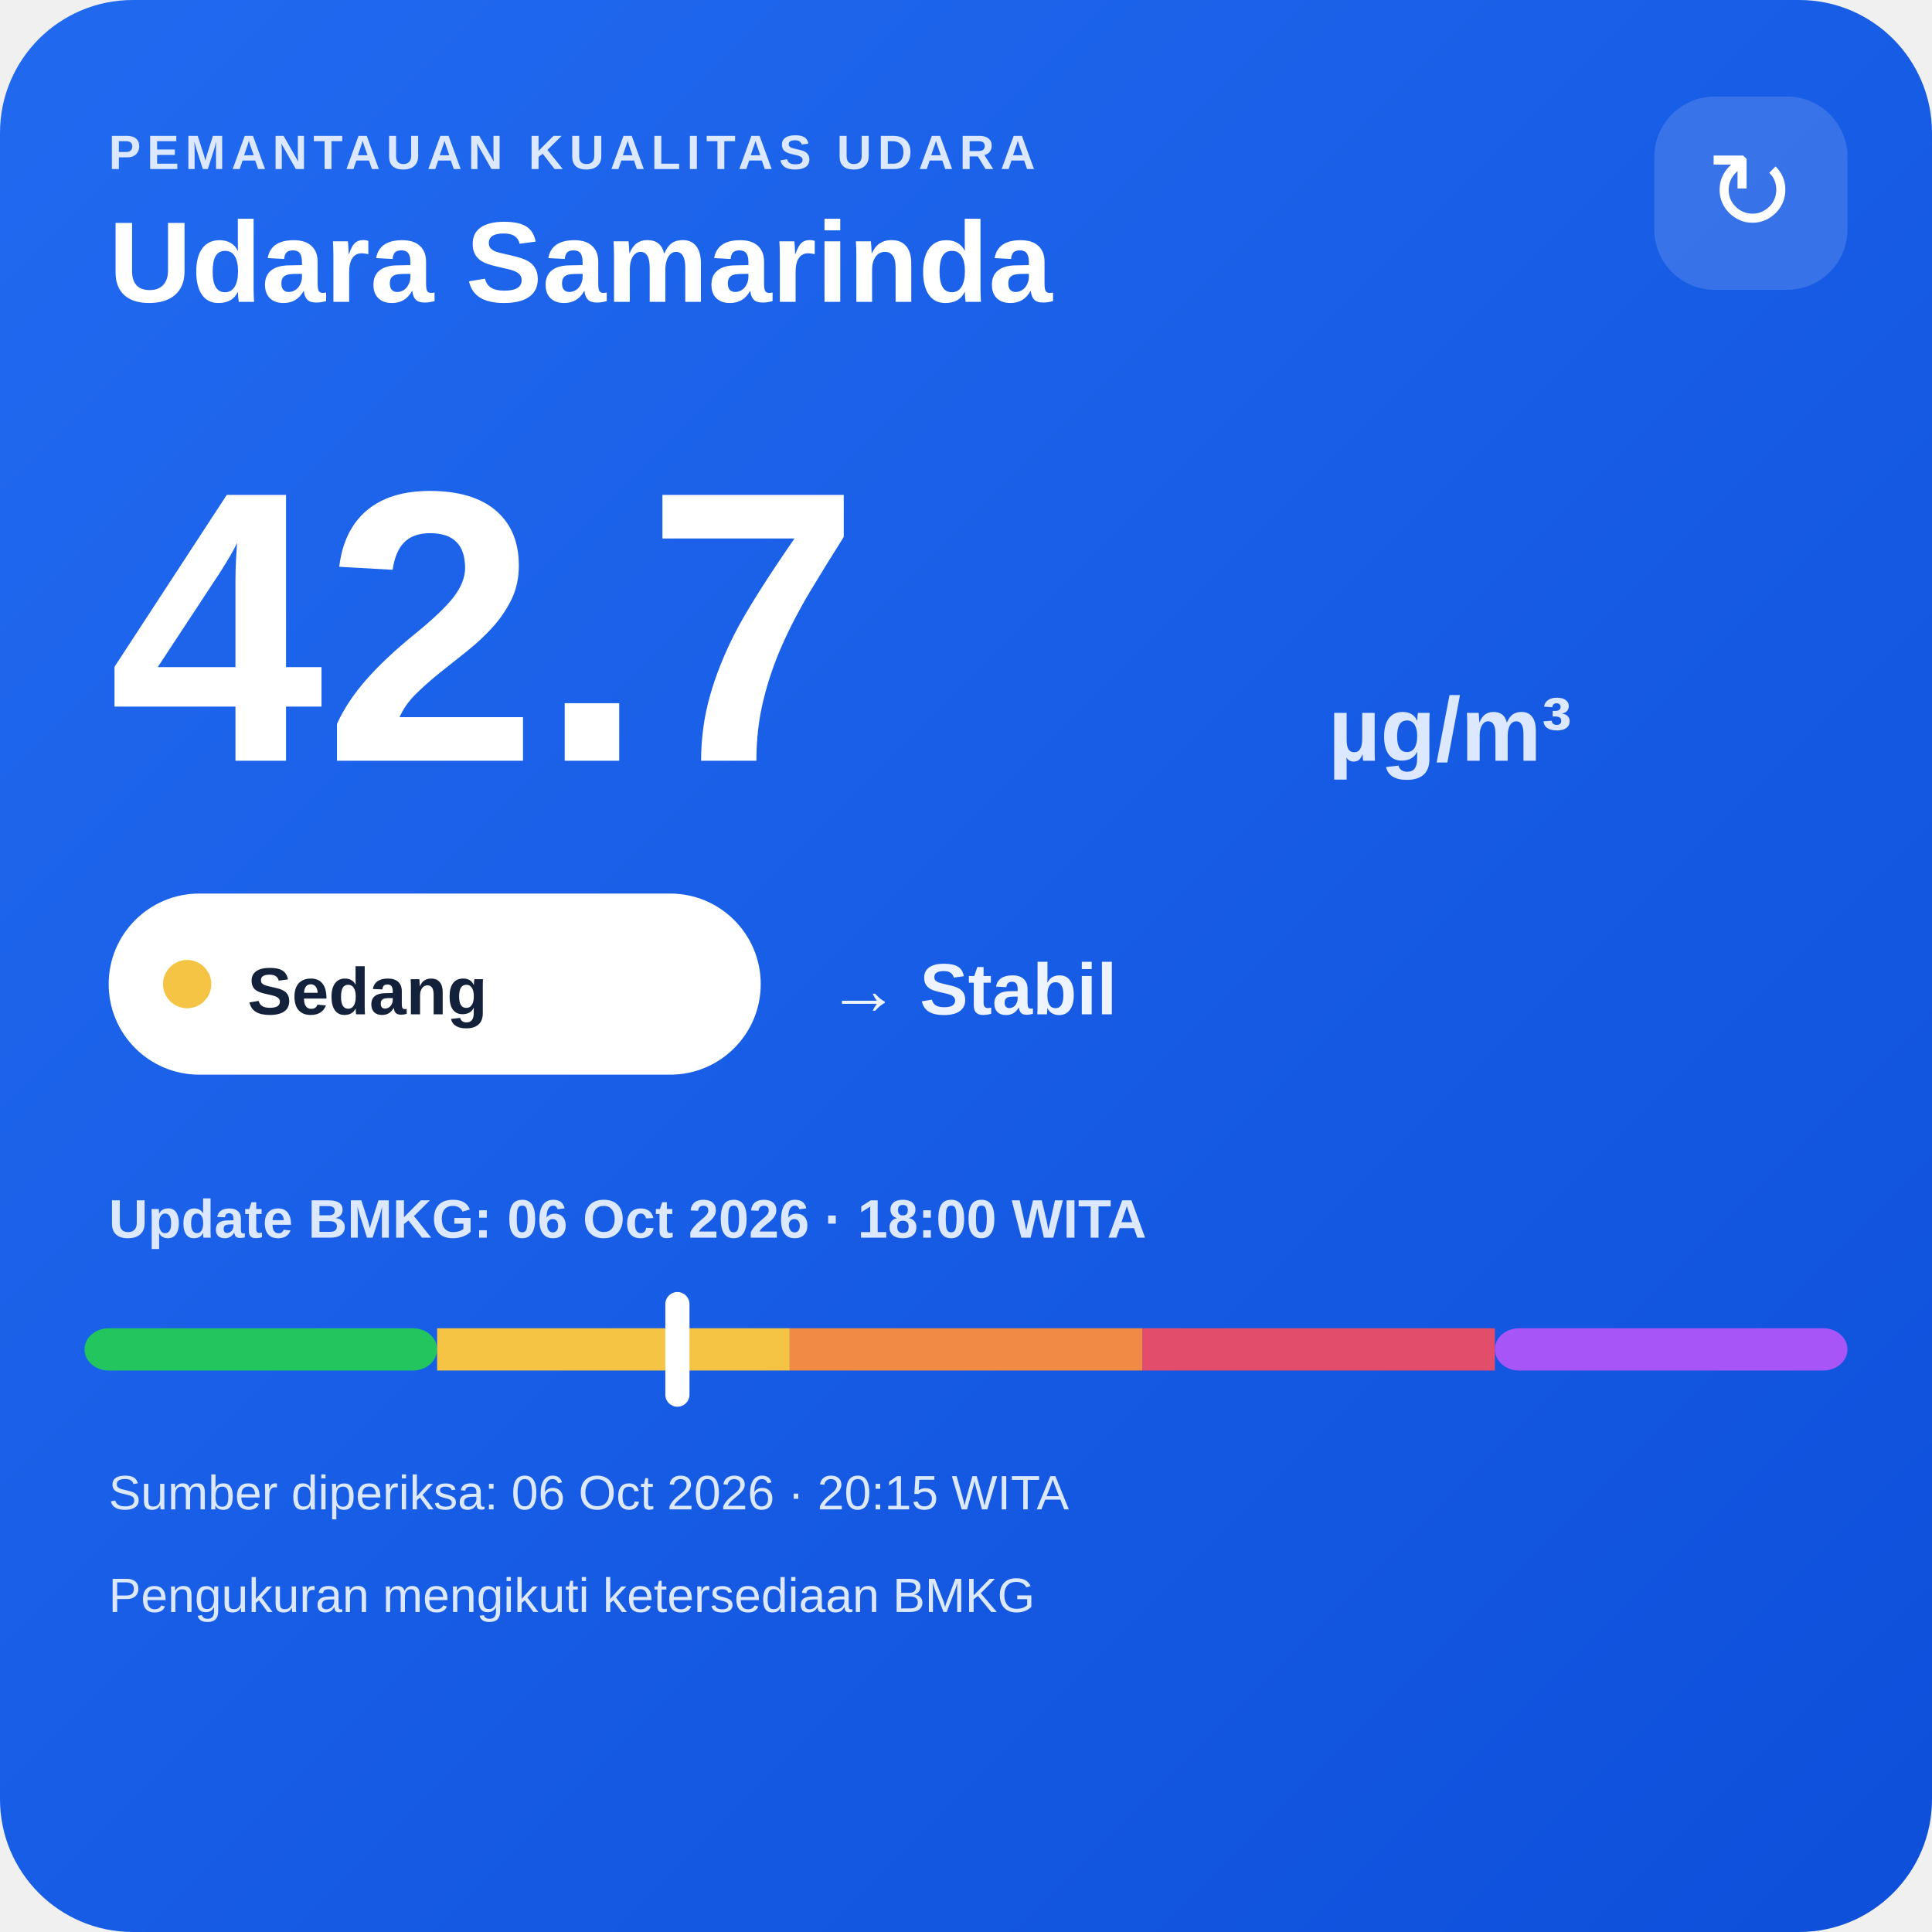
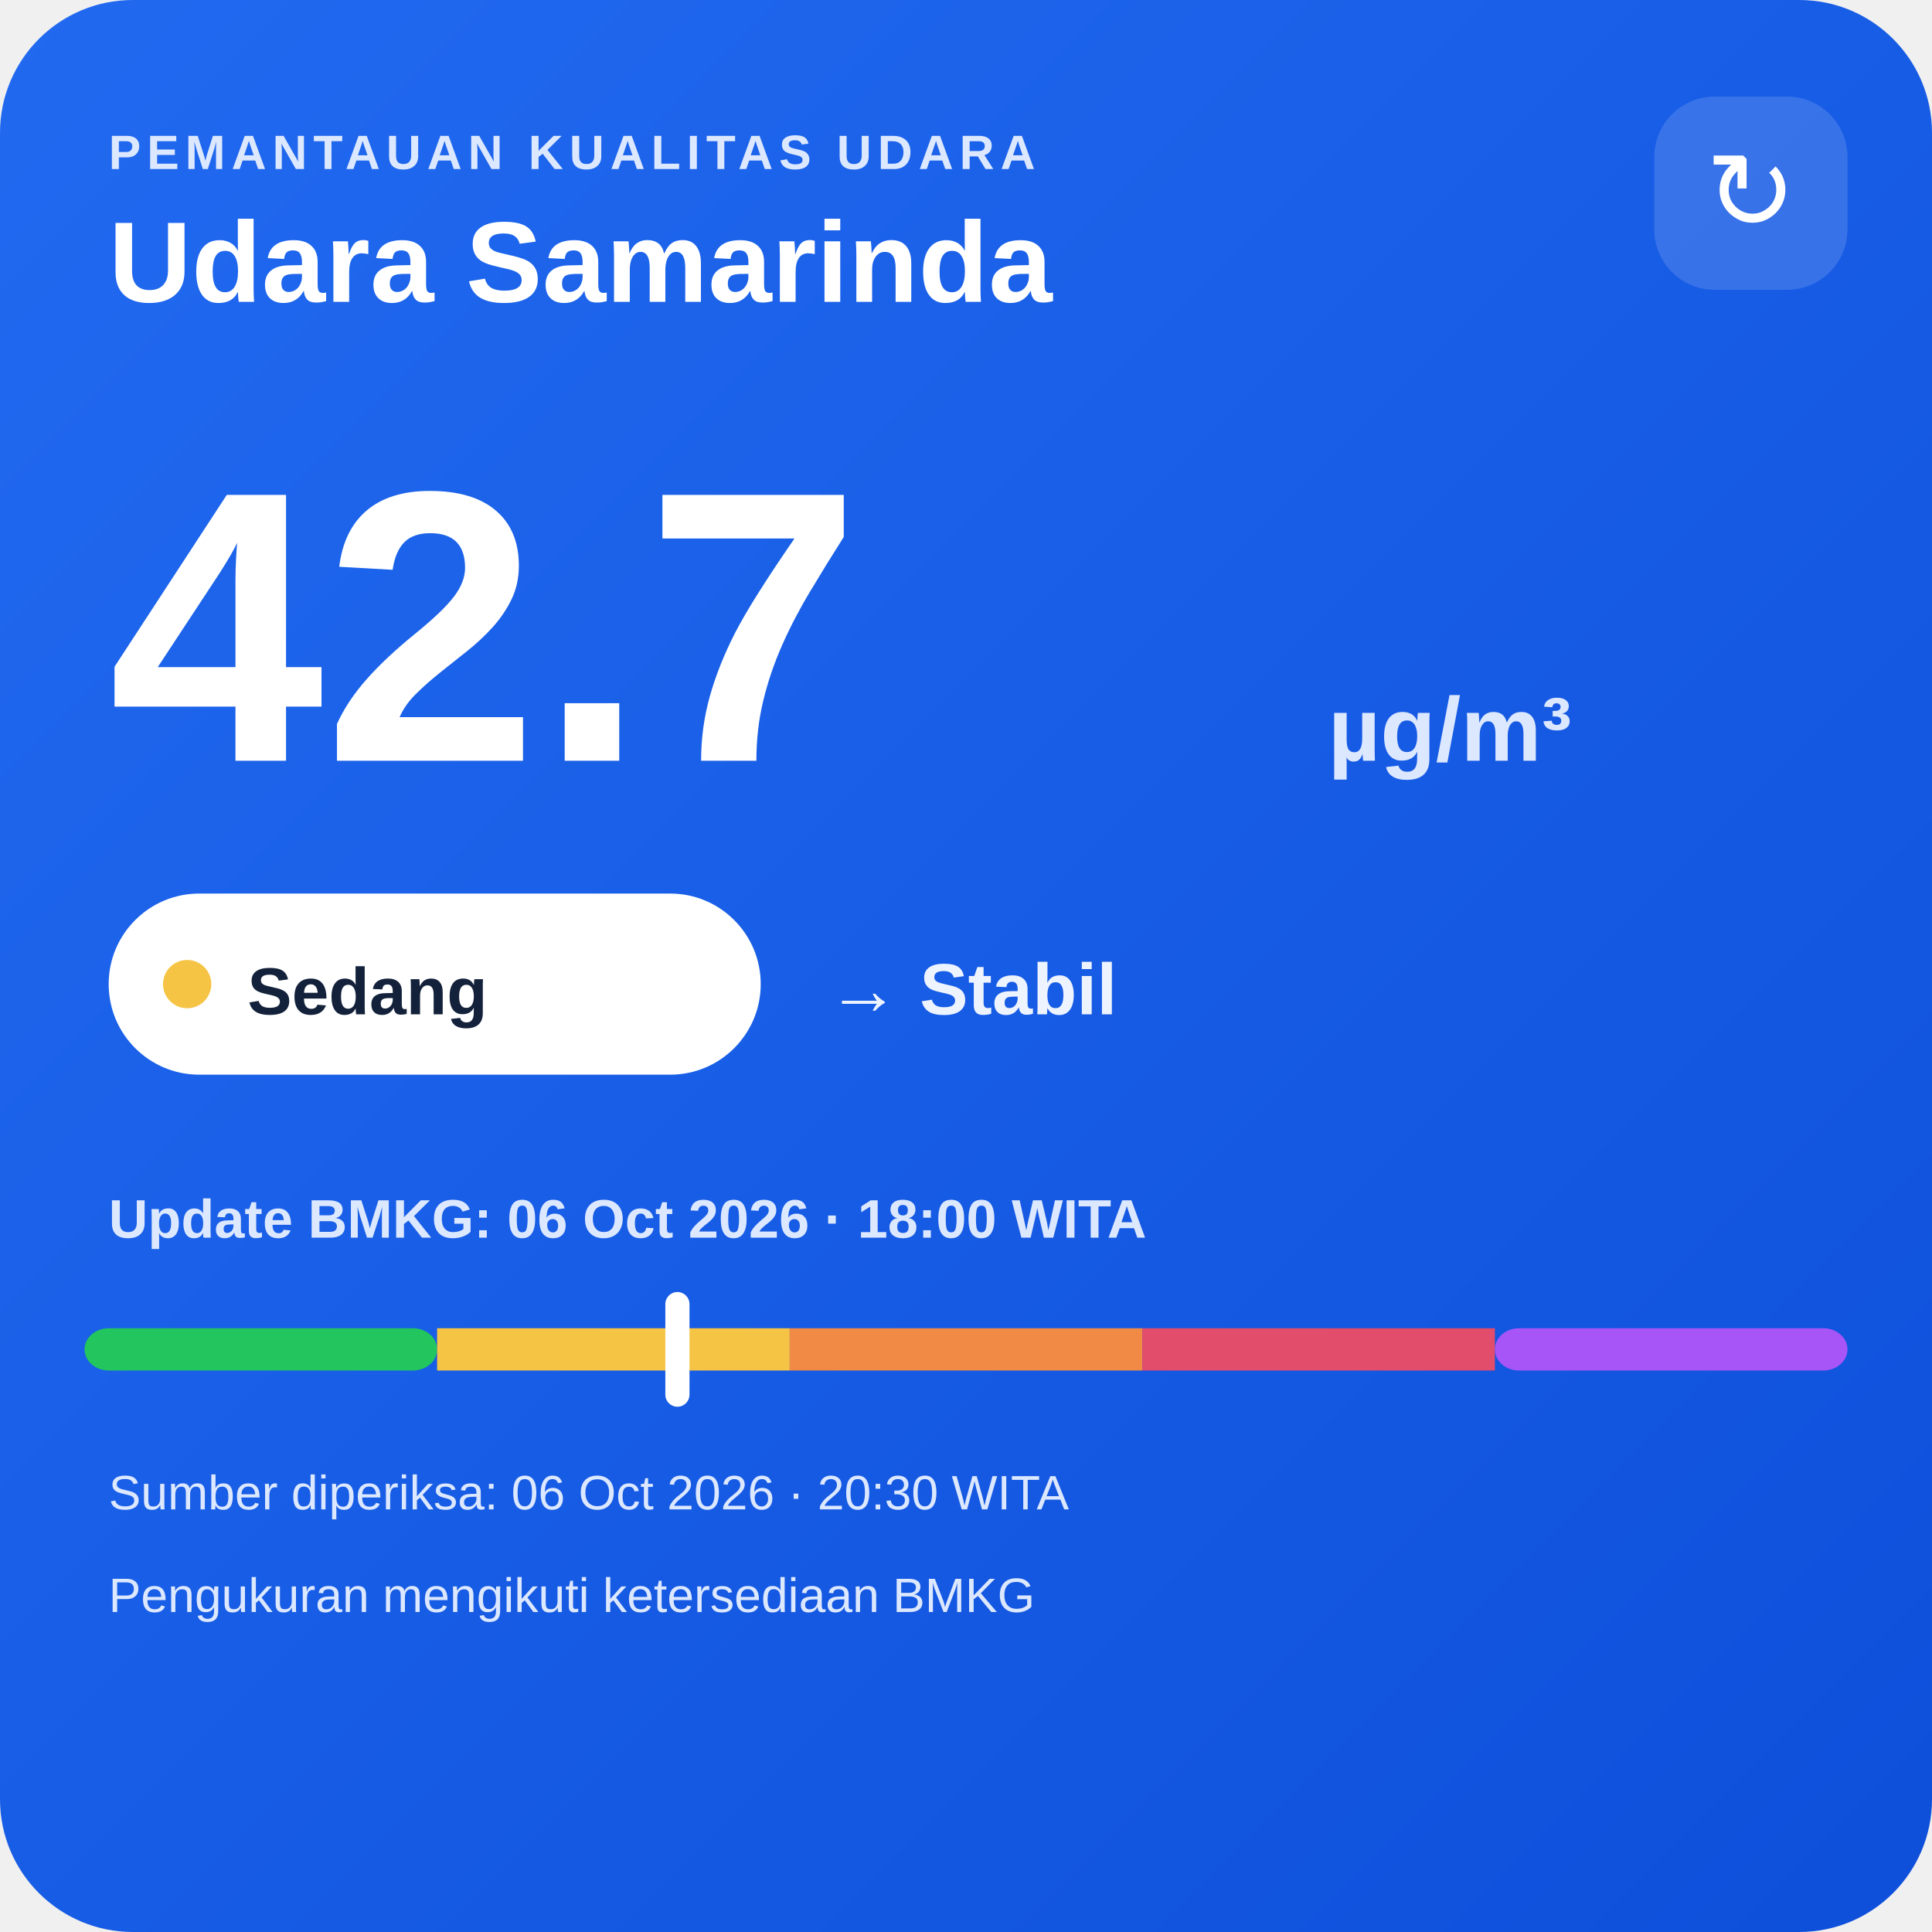
<svg xmlns="http://www.w3.org/2000/svg" width="320" height="320" viewBox="0 0 320 320">
  <defs>
    <linearGradient id="bg" x1="0" y1="0" x2="1" y2="1">
      <stop offset="0" stop-color="#216af0" />
      <stop offset="1" stop-color="#0e4fda" />
    </linearGradient>
  </defs>
  <rect width="320" height="320" rx="22" fill="url(#bg)" />
  <text x="18" y="28" fill="#dce8ff" font-family="Arial,sans-serif" font-size="8" font-weight="700" letter-spacing="1">PEMANTAUAN KUALITAS UDARA</text>
  <text x="18" y="50" fill="#ffffff" font-family="Arial,sans-serif" font-size="19" font-weight="700">Udara Samarinda</text>
  <rect x="274" y="16" width="32" height="32" rx="10" fill="#ffffff" fill-opacity=".14" />
  <text x="290" y="38" text-anchor="middle" fill="#ffffff" font-family="Arial,sans-serif" font-size="18">↻</text>
  <text x="18" y="126" fill="#ffffff" font-family="Arial,sans-serif" font-size="64" font-weight="800">42.7</text>
  <text x="220" y="126" fill="#dce8ff" font-family="Arial,sans-serif" font-size="15" font-weight="700">µg/m³</text>
  <rect x="18" y="148" width="108" height="30" rx="15" fill="#ffffff" />
  <circle cx="31" cy="163" r="4" fill="#f6c445" />
  <text x="41" y="168" fill="#13213a" font-family="Arial,sans-serif" font-size="11" font-weight="700">Sedang</text>
  <text x="137" y="168" fill="#eef4ff" font-family="Arial,sans-serif" font-size="12" font-weight="700">→ Stabil</text>
  <text x="18" y="205" fill="#dce8ff" font-family="Arial,sans-serif" font-size="9" font-weight="700">Update BMKG: 06 Oct 2026 · 18:00 WITA</text>
  <rect x="14" y="220" width="58.4" height="7" rx="4" fill="#22c55e" />
  <rect x="72.4" y="220" width="58.4" height="7" fill="#f6c445" />
  <rect x="130.8" y="220" width="58.4" height="7" fill="#f08a45" />
  <rect x="189.2" y="220" width="58.4" height="7" fill="#e24d6b" />
  <rect x="247.6" y="220" width="58.4" height="7" rx="4" fill="#a855f7" />
  <rect x="110.2" y="214" width="4" height="19" rx="2" fill="#ffffff" />
-   <text x="18" y="250" fill="#dce8ff" font-family="Arial,sans-serif" font-size="8">Sumber diperiksa: 06 Oct 2026 · 20:15 WITA</text>
+   <text x="18" y="250" fill="#dce8ff" font-family="Arial,sans-serif" font-size="8">Sumber diperiksa: 06 Oct 2026 · 20:30 WITA</text>
  <text x="18" y="267" fill="#dce8ff" font-family="Arial,sans-serif" font-size="8">Pengukuran mengikuti ketersediaan BMKG</text>
</svg>
